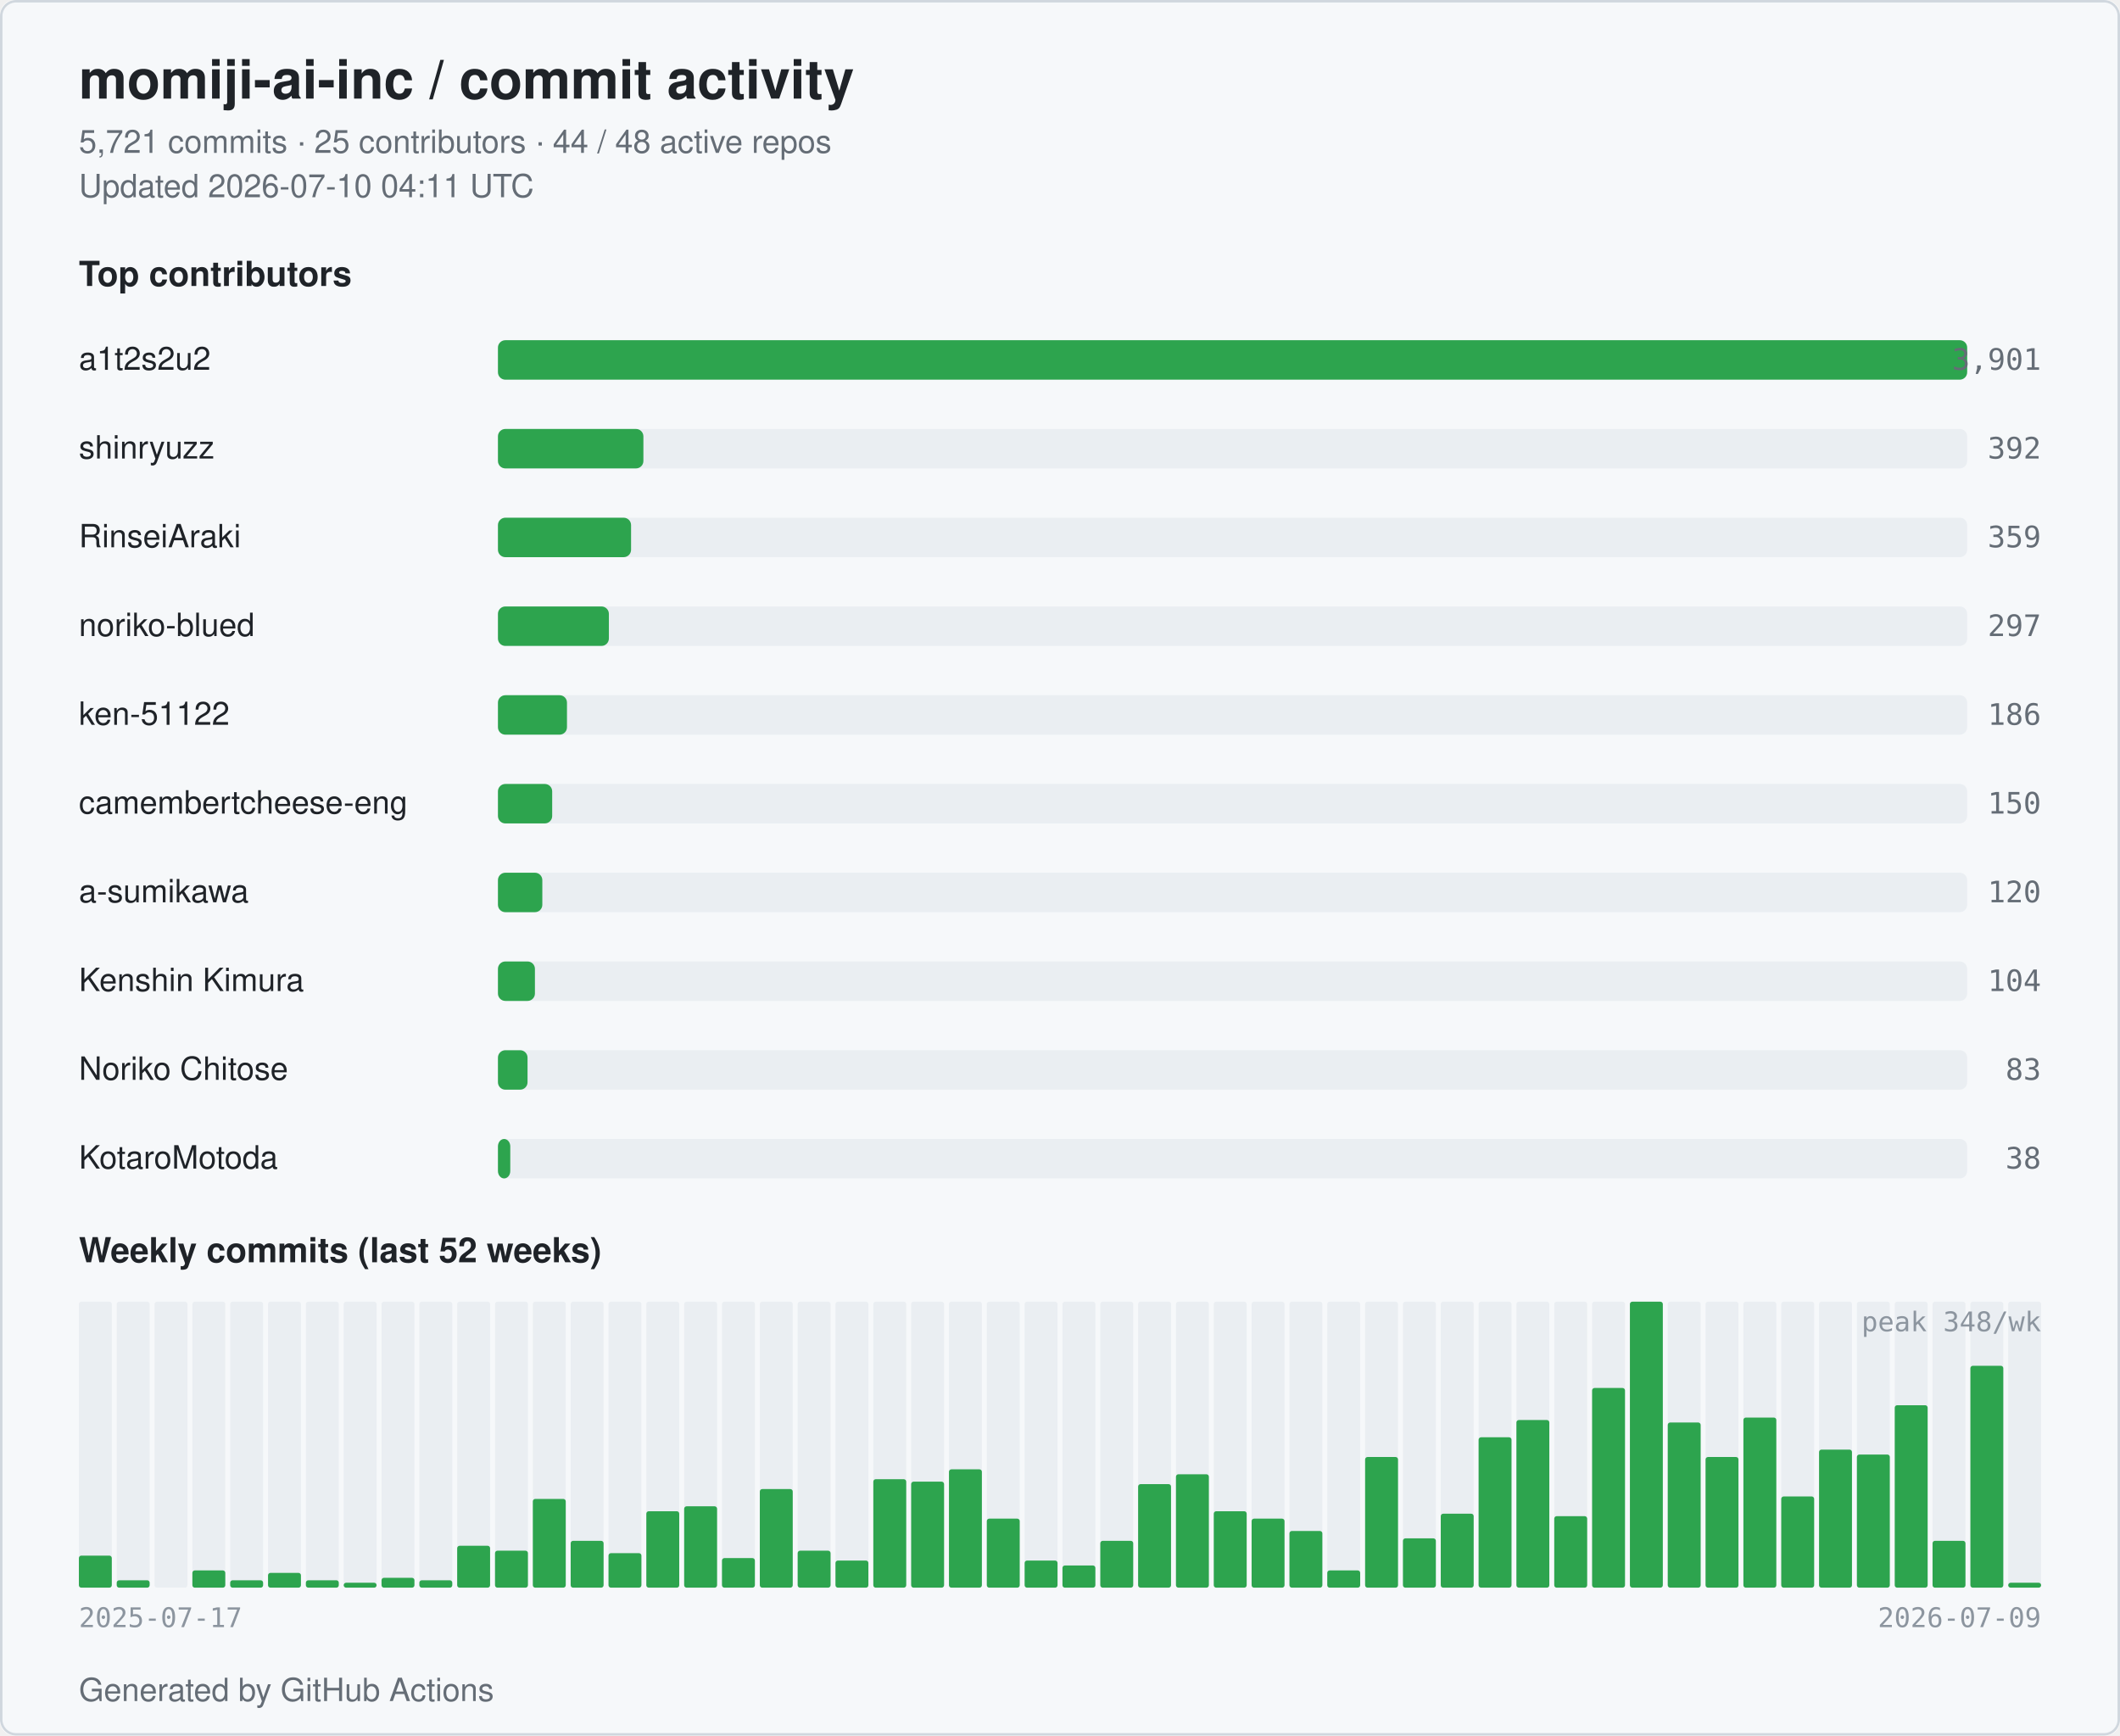
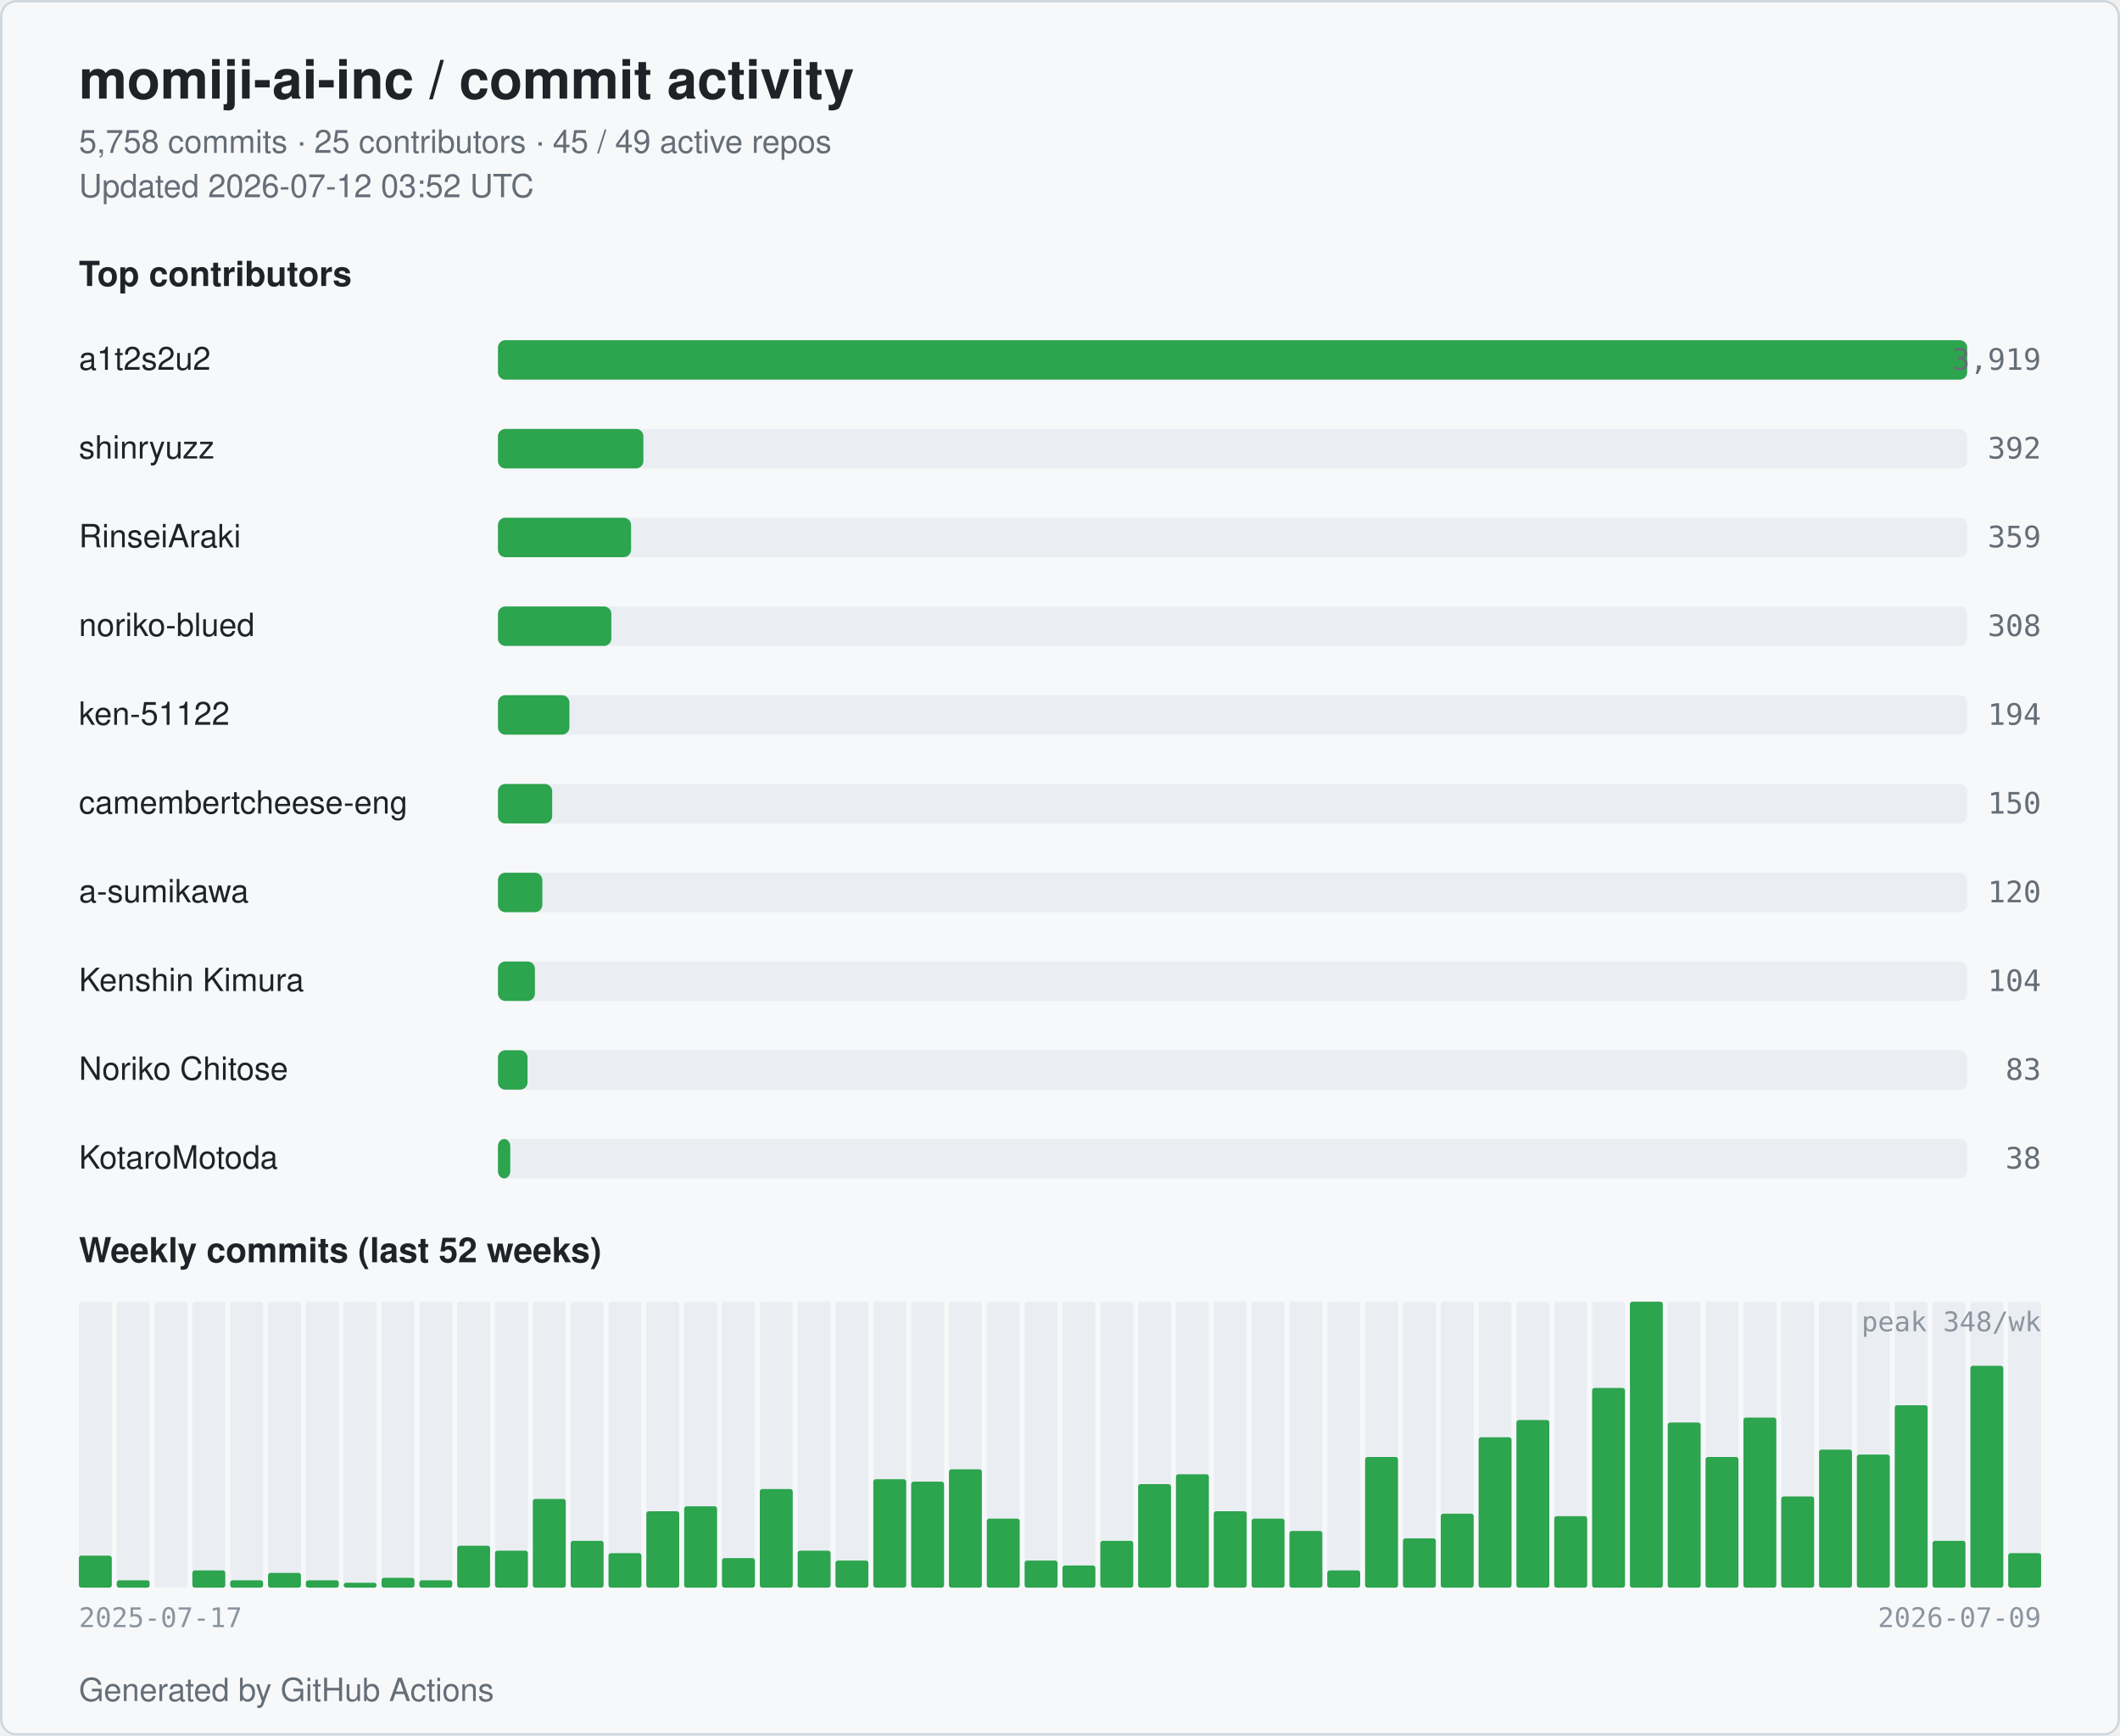
<svg xmlns="http://www.w3.org/2000/svg" width="860" height="704" viewBox="0 0 860 704" role="img" aria-label="momiji-ai-inc commit activity">
  <style>
  .bg { fill: #ffffff; }
  .card { fill: #f6f8fa; stroke: #d0d7de; }
  .title { fill: #1f2328; font: 600 22px -apple-system, BlinkMacSystemFont, "Segoe UI", Helvetica, Arial, sans-serif; }
  .subtitle { fill: #656d76; font: 400 13px -apple-system, BlinkMacSystemFont, "Segoe UI", Helvetica, Arial, sans-serif; }
  .section { fill: #1f2328; font: 600 14px -apple-system, BlinkMacSystemFont, "Segoe UI", Helvetica, Arial, sans-serif; }
  .name { fill: #1f2328; font: 500 13px -apple-system, BlinkMacSystemFont, "Segoe UI", Helvetica, Arial, sans-serif; }
  .count { fill: #656d76; font: 500 12px ui-monospace, SFMono-Regular, Menlo, monospace; }
  .axis { fill: #8c959f; font: 400 11px ui-monospace, SFMono-Regular, Menlo, monospace; }
  .bar { fill: #2da44e; }
  .bar-bg { fill: #eaeef2; }
  .week { fill: #2da44e; }
  .week-empty { fill: #eaeef2; }
  @media (prefers-color-scheme: dark) {
    .bg { fill: #0d1117; }
    .card { fill: #151b23; stroke: #30363d; }
    .title { fill: #e6edf3; }
    .subtitle { fill: #9198a1; }
    .section { fill: #e6edf3; }
    .name { fill: #e6edf3; }
    .count { fill: #9198a1; }
    .axis { fill: #6e7681; }
    .bar { fill: #3fb950; }
    .bar-bg { fill: #21262d; }
    .week { fill: #3fb950; }
    .week-empty { fill: #21262d; }
  }
</style>
  <rect class="bg" x="0" y="0" width="860" height="704" rx="6" />
  <rect class="card" x="0.5" y="0.5" width="859" height="703" rx="6" fill="none" />
  <text class="title" x="32" y="40">momiji-ai-inc / commit activity</text>
-   <text class="subtitle" x="32" y="62">5,721 commits · 25 contributors · 44 / 48 active repos</text>
-   <text class="subtitle" x="32" y="80">Updated 2026-07-10 04:11 UTC</text>
+   <text class="subtitle" x="32" y="62">5,758 commits · 25 contributors · 45 / 49 active repos</text>
+   <text class="subtitle" x="32" y="80">Updated 2026-07-12 03:52 UTC</text>
  <text class="section" x="32" y="116">Top contributors</text>
  <text class="name" x="32" y="150">a1t2s2u2</text>
  <rect class="bar-bg" x="202" y="138" width="596" height="16" rx="3" />
  <rect class="bar" x="202" y="138" width="596" height="16" rx="3" />
-   <text class="count" x="828" y="150" text-anchor="end">3,901</text>
+   <text class="count" x="828" y="150" text-anchor="end">3,919</text>
  <text class="name" x="32" y="186">shinryuzz</text>
  <rect class="bar-bg" x="202" y="174" width="596" height="16" rx="3" />
  <rect class="bar" x="202" y="174" width="59" height="16" rx="3" />
  <text class="count" x="828" y="186" text-anchor="end">392</text>
  <text class="name" x="32" y="222">RinseiAraki</text>
  <rect class="bar-bg" x="202" y="210" width="596" height="16" rx="3" />
  <rect class="bar" x="202" y="210" width="54" height="16" rx="3" />
  <text class="count" x="828" y="222" text-anchor="end">359</text>
  <text class="name" x="32" y="258">noriko-blued</text>
  <rect class="bar-bg" x="202" y="246" width="596" height="16" rx="3" />
-   <rect class="bar" x="202" y="246" width="45" height="16" rx="3" />
-   <text class="count" x="828" y="258" text-anchor="end">297</text>
+   <rect class="bar" x="202" y="246" width="46" height="16" rx="3" />
+   <text class="count" x="828" y="258" text-anchor="end">308</text>
  <text class="name" x="32" y="294">ken-51122</text>
  <rect class="bar-bg" x="202" y="282" width="596" height="16" rx="3" />
-   <rect class="bar" x="202" y="282" width="28" height="16" rx="3" />
-   <text class="count" x="828" y="294" text-anchor="end">186</text>
+   <rect class="bar" x="202" y="282" width="29" height="16" rx="3" />
+   <text class="count" x="828" y="294" text-anchor="end">194</text>
  <text class="name" x="32" y="330" textLength="160" lengthAdjust="spacingAndGlyphs">camembertcheese-eng</text>
  <rect class="bar-bg" x="202" y="318" width="596" height="16" rx="3" />
  <rect class="bar" x="202" y="318" width="22" height="16" rx="3" />
  <text class="count" x="828" y="330" text-anchor="end">150</text>
  <text class="name" x="32" y="366">a-sumikawa</text>
  <rect class="bar-bg" x="202" y="354" width="596" height="16" rx="3" />
  <rect class="bar" x="202" y="354" width="18" height="16" rx="3" />
  <text class="count" x="828" y="366" text-anchor="end">120</text>
  <text class="name" x="32" y="402">Kenshin Kimura</text>
  <rect class="bar-bg" x="202" y="390" width="596" height="16" rx="3" />
  <rect class="bar" x="202" y="390" width="15" height="16" rx="3" />
  <text class="count" x="828" y="402" text-anchor="end">104</text>
  <text class="name" x="32" y="438">Noriko Chitose</text>
  <rect class="bar-bg" x="202" y="426" width="596" height="16" rx="3" />
  <rect class="bar" x="202" y="426" width="12" height="16" rx="3" />
  <text class="count" x="828" y="438" text-anchor="end">83</text>
  <text class="name" x="32" y="474">KotaroMotoda</text>
  <rect class="bar-bg" x="202" y="462" width="596" height="16" rx="3" />
  <rect class="bar" x="202" y="462" width="5" height="16" rx="3" />
  <text class="count" x="828" y="474" text-anchor="end">38</text>
  <text class="section" x="32" y="512">Weekly commits (last 52 weeks)</text>
  <rect class="week-empty" x="32.00" y="528" width="13.35" height="116" rx="1" />
  <rect class="week" x="32.00" y="631" width="13.35" height="13" rx="1" />
  <rect class="week-empty" x="47.35" y="528" width="13.35" height="116" rx="1" />
  <rect class="week" x="47.35" y="641" width="13.35" height="3" rx="1" />
  <rect class="week-empty" x="62.69" y="528" width="13.35" height="116" rx="1" />
  <rect class="week" x="62.69" y="644" width="13.35" height="0" rx="1" />
  <rect class="week-empty" x="78.04" y="528" width="13.35" height="116" rx="1" />
  <rect class="week" x="78.04" y="637" width="13.35" height="7" rx="1" />
  <rect class="week-empty" x="93.38" y="528" width="13.35" height="116" rx="1" />
  <rect class="week" x="93.38" y="641" width="13.35" height="3" rx="1" />
  <rect class="week-empty" x="108.73" y="528" width="13.35" height="116" rx="1" />
  <rect class="week" x="108.73" y="638" width="13.35" height="6" rx="1" />
  <rect class="week-empty" x="124.08" y="528" width="13.35" height="116" rx="1" />
  <rect class="week" x="124.08" y="641" width="13.35" height="3" rx="1" />
  <rect class="week-empty" x="139.42" y="528" width="13.35" height="116" rx="1" />
  <rect class="week" x="139.42" y="642" width="13.35" height="2" rx="1" />
  <rect class="week-empty" x="154.77" y="528" width="13.35" height="116" rx="1" />
  <rect class="week" x="154.77" y="640" width="13.35" height="4" rx="1" />
  <rect class="week-empty" x="170.12" y="528" width="13.35" height="116" rx="1" />
  <rect class="week" x="170.12" y="641" width="13.35" height="3" rx="1" />
  <rect class="week-empty" x="185.46" y="528" width="13.35" height="116" rx="1" />
  <rect class="week" x="185.46" y="627" width="13.35" height="17" rx="1" />
  <rect class="week-empty" x="200.81" y="528" width="13.35" height="116" rx="1" />
  <rect class="week" x="200.81" y="629" width="13.35" height="15" rx="1" />
  <rect class="week-empty" x="216.15" y="528" width="13.35" height="116" rx="1" />
  <rect class="week" x="216.15" y="608" width="13.35" height="36" rx="1" />
  <rect class="week-empty" x="231.50" y="528" width="13.35" height="116" rx="1" />
  <rect class="week" x="231.50" y="625" width="13.35" height="19" rx="1" />
  <rect class="week-empty" x="246.85" y="528" width="13.35" height="116" rx="1" />
  <rect class="week" x="246.85" y="630" width="13.35" height="14" rx="1" />
  <rect class="week-empty" x="262.19" y="528" width="13.35" height="116" rx="1" />
  <rect class="week" x="262.19" y="613" width="13.35" height="31" rx="1" />
  <rect class="week-empty" x="277.54" y="528" width="13.35" height="116" rx="1" />
  <rect class="week" x="277.54" y="611" width="13.35" height="33" rx="1" />
  <rect class="week-empty" x="292.88" y="528" width="13.35" height="116" rx="1" />
  <rect class="week" x="292.88" y="632" width="13.35" height="12" rx="1" />
  <rect class="week-empty" x="308.23" y="528" width="13.35" height="116" rx="1" />
  <rect class="week" x="308.23" y="604" width="13.35" height="40" rx="1" />
  <rect class="week-empty" x="323.58" y="528" width="13.35" height="116" rx="1" />
  <rect class="week" x="323.58" y="629" width="13.35" height="15" rx="1" />
  <rect class="week-empty" x="338.92" y="528" width="13.35" height="116" rx="1" />
  <rect class="week" x="338.92" y="633" width="13.35" height="11" rx="1" />
  <rect class="week-empty" x="354.27" y="528" width="13.35" height="116" rx="1" />
  <rect class="week" x="354.27" y="600" width="13.35" height="44" rx="1" />
  <rect class="week-empty" x="369.62" y="528" width="13.35" height="116" rx="1" />
  <rect class="week" x="369.62" y="601" width="13.35" height="43" rx="1" />
  <rect class="week-empty" x="384.96" y="528" width="13.35" height="116" rx="1" />
  <rect class="week" x="384.96" y="596" width="13.35" height="48" rx="1" />
  <rect class="week-empty" x="400.31" y="528" width="13.35" height="116" rx="1" />
  <rect class="week" x="400.31" y="616" width="13.35" height="28" rx="1" />
  <rect class="week-empty" x="415.65" y="528" width="13.35" height="116" rx="1" />
  <rect class="week" x="415.65" y="633" width="13.35" height="11" rx="1" />
  <rect class="week-empty" x="431.00" y="528" width="13.35" height="116" rx="1" />
  <rect class="week" x="431.00" y="635" width="13.35" height="9" rx="1" />
  <rect class="week-empty" x="446.35" y="528" width="13.35" height="116" rx="1" />
  <rect class="week" x="446.35" y="625" width="13.35" height="19" rx="1" />
  <rect class="week-empty" x="461.69" y="528" width="13.35" height="116" rx="1" />
  <rect class="week" x="461.69" y="602" width="13.35" height="42" rx="1" />
  <rect class="week-empty" x="477.04" y="528" width="13.35" height="116" rx="1" />
  <rect class="week" x="477.04" y="598" width="13.35" height="46" rx="1" />
  <rect class="week-empty" x="492.38" y="528" width="13.35" height="116" rx="1" />
  <rect class="week" x="492.38" y="613" width="13.35" height="31" rx="1" />
  <rect class="week-empty" x="507.73" y="528" width="13.35" height="116" rx="1" />
  <rect class="week" x="507.73" y="616" width="13.35" height="28" rx="1" />
  <rect class="week-empty" x="523.08" y="528" width="13.35" height="116" rx="1" />
  <rect class="week" x="523.08" y="621" width="13.35" height="23" rx="1" />
  <rect class="week-empty" x="538.42" y="528" width="13.35" height="116" rx="1" />
  <rect class="week" x="538.42" y="637" width="13.35" height="7" rx="1" />
  <rect class="week-empty" x="553.77" y="528" width="13.35" height="116" rx="1" />
  <rect class="week" x="553.77" y="591" width="13.35" height="53" rx="1" />
  <rect class="week-empty" x="569.12" y="528" width="13.35" height="116" rx="1" />
  <rect class="week" x="569.12" y="624" width="13.35" height="20" rx="1" />
  <rect class="week-empty" x="584.46" y="528" width="13.35" height="116" rx="1" />
  <rect class="week" x="584.46" y="614" width="13.35" height="30" rx="1" />
  <rect class="week-empty" x="599.81" y="528" width="13.35" height="116" rx="1" />
  <rect class="week" x="599.81" y="583" width="13.35" height="61" rx="1" />
  <rect class="week-empty" x="615.15" y="528" width="13.35" height="116" rx="1" />
  <rect class="week" x="615.15" y="576" width="13.35" height="68" rx="1" />
  <rect class="week-empty" x="630.50" y="528" width="13.35" height="116" rx="1" />
  <rect class="week" x="630.50" y="615" width="13.35" height="29" rx="1" />
  <rect class="week-empty" x="645.85" y="528" width="13.35" height="116" rx="1" />
  <rect class="week" x="645.85" y="563" width="13.35" height="81" rx="1" />
  <rect class="week-empty" x="661.19" y="528" width="13.35" height="116" rx="1" />
  <rect class="week" x="661.19" y="528" width="13.35" height="116" rx="1" />
  <rect class="week-empty" x="676.54" y="528" width="13.35" height="116" rx="1" />
  <rect class="week" x="676.54" y="577" width="13.35" height="67" rx="1" />
  <rect class="week-empty" x="691.88" y="528" width="13.35" height="116" rx="1" />
  <rect class="week" x="691.88" y="591" width="13.35" height="53" rx="1" />
  <rect class="week-empty" x="707.23" y="528" width="13.35" height="116" rx="1" />
  <rect class="week" x="707.23" y="575" width="13.35" height="69" rx="1" />
  <rect class="week-empty" x="722.58" y="528" width="13.35" height="116" rx="1" />
  <rect class="week" x="722.58" y="607" width="13.35" height="37" rx="1" />
  <rect class="week-empty" x="737.92" y="528" width="13.35" height="116" rx="1" />
  <rect class="week" x="737.92" y="588" width="13.35" height="56" rx="1" />
  <rect class="week-empty" x="753.27" y="528" width="13.35" height="116" rx="1" />
  <rect class="week" x="753.27" y="590" width="13.35" height="54" rx="1" />
  <rect class="week-empty" x="768.62" y="528" width="13.35" height="116" rx="1" />
  <rect class="week" x="768.62" y="570" width="13.35" height="74" rx="1" />
  <rect class="week-empty" x="783.96" y="528" width="13.35" height="116" rx="1" />
  <rect class="week" x="783.96" y="625" width="13.35" height="19" rx="1" />
  <rect class="week-empty" x="799.31" y="528" width="13.35" height="116" rx="1" />
  <rect class="week" x="799.31" y="554" width="13.35" height="90" rx="1" />
  <rect class="week-empty" x="814.65" y="528" width="13.35" height="116" rx="1" />
-   <rect class="week" x="814.65" y="642" width="13.35" height="2" rx="1" />
+   <rect class="week" x="814.65" y="630" width="13.35" height="14" rx="1" />
  <text class="axis" x="32" y="660">2025-07-17</text>
  <text class="axis" x="828" y="660" text-anchor="end">2026-07-09</text>
  <text class="axis" x="828" y="540" text-anchor="end">peak 348/wk</text>
  <text class="subtitle" x="32" y="690">Generated by GitHub Actions</text>
</svg>
